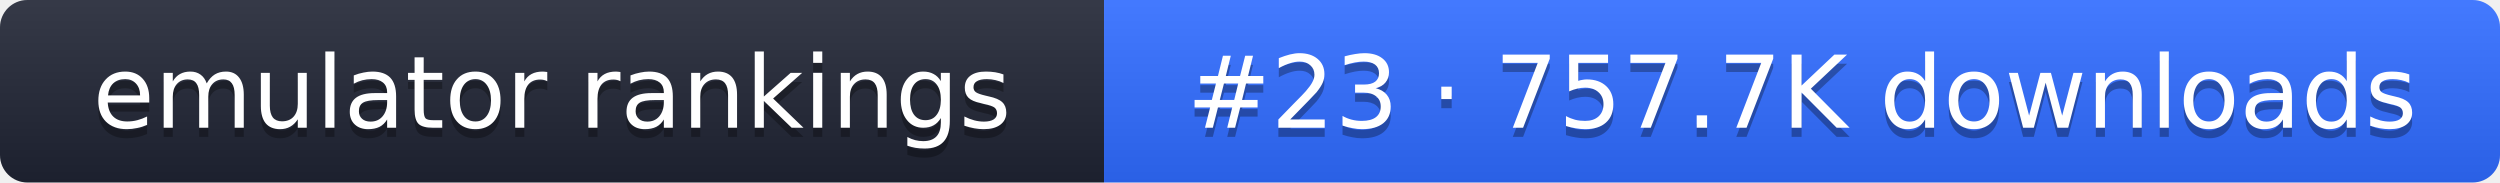
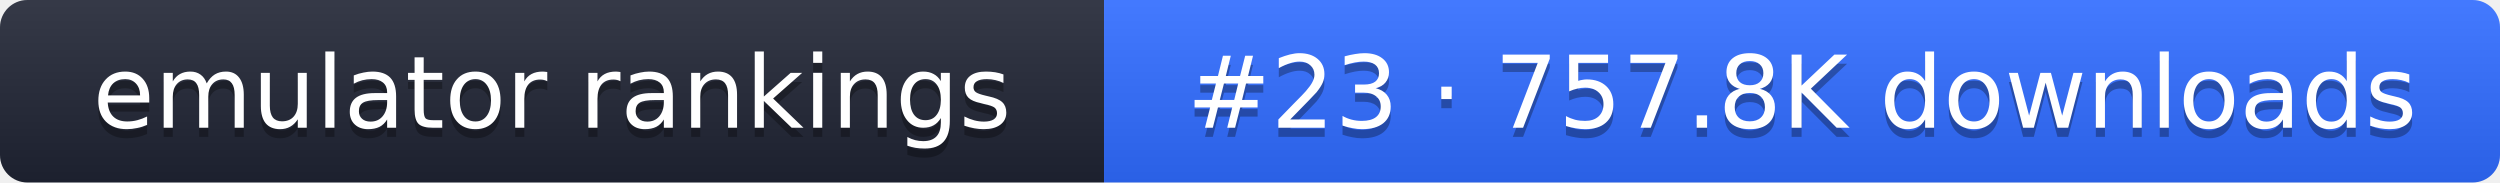
- <svg xmlns="http://www.w3.org/2000/svg" width="274" height="20" role="img" aria-label="emulator rankings: #23 · 757.7K downloads">
+ <svg xmlns="http://www.w3.org/2000/svg" width="274" height="20" role="img" aria-label="emulator rankings: #23 · 757.8K downloads">
  <linearGradient id="g" x2="0" y2="100%">
    <stop offset="0" stop-color="#fff" stop-opacity=".1" />
    <stop offset="1" stop-opacity=".1" />
  </linearGradient>
  <clipPath id="r">
    <rect width="274" height="20" rx="3" fill="#fff" />
  </clipPath>
  <g clip-path="url(#r)">
    <rect width="121" height="20" fill="#1f2433" />
    <rect x="121" width="153" height="20" fill="#2f6bff" />
    <rect width="274" height="20" fill="url(#g)" />
  </g>
  <g fill="#fff" text-anchor="middle" font-family="Verdana,DejaVu Sans,sans-serif" font-size="11">
    <text x="60.5" y="15" fill="#010101" fill-opacity=".3">emulator rankings</text>
    <text x="60.5" y="14">emulator rankings</text>
-     <text x="197.5" y="15" fill="#010101" fill-opacity=".3">#23 · 757.7K downloads</text>
-     <text x="197.5" y="14">#23 · 757.7K downloads</text>
+     <text x="197.5" y="15" fill="#010101" fill-opacity=".3">#23 · 757.8K downloads</text>
+     <text x="197.5" y="14">#23 · 757.8K downloads</text>
  </g>
</svg>
